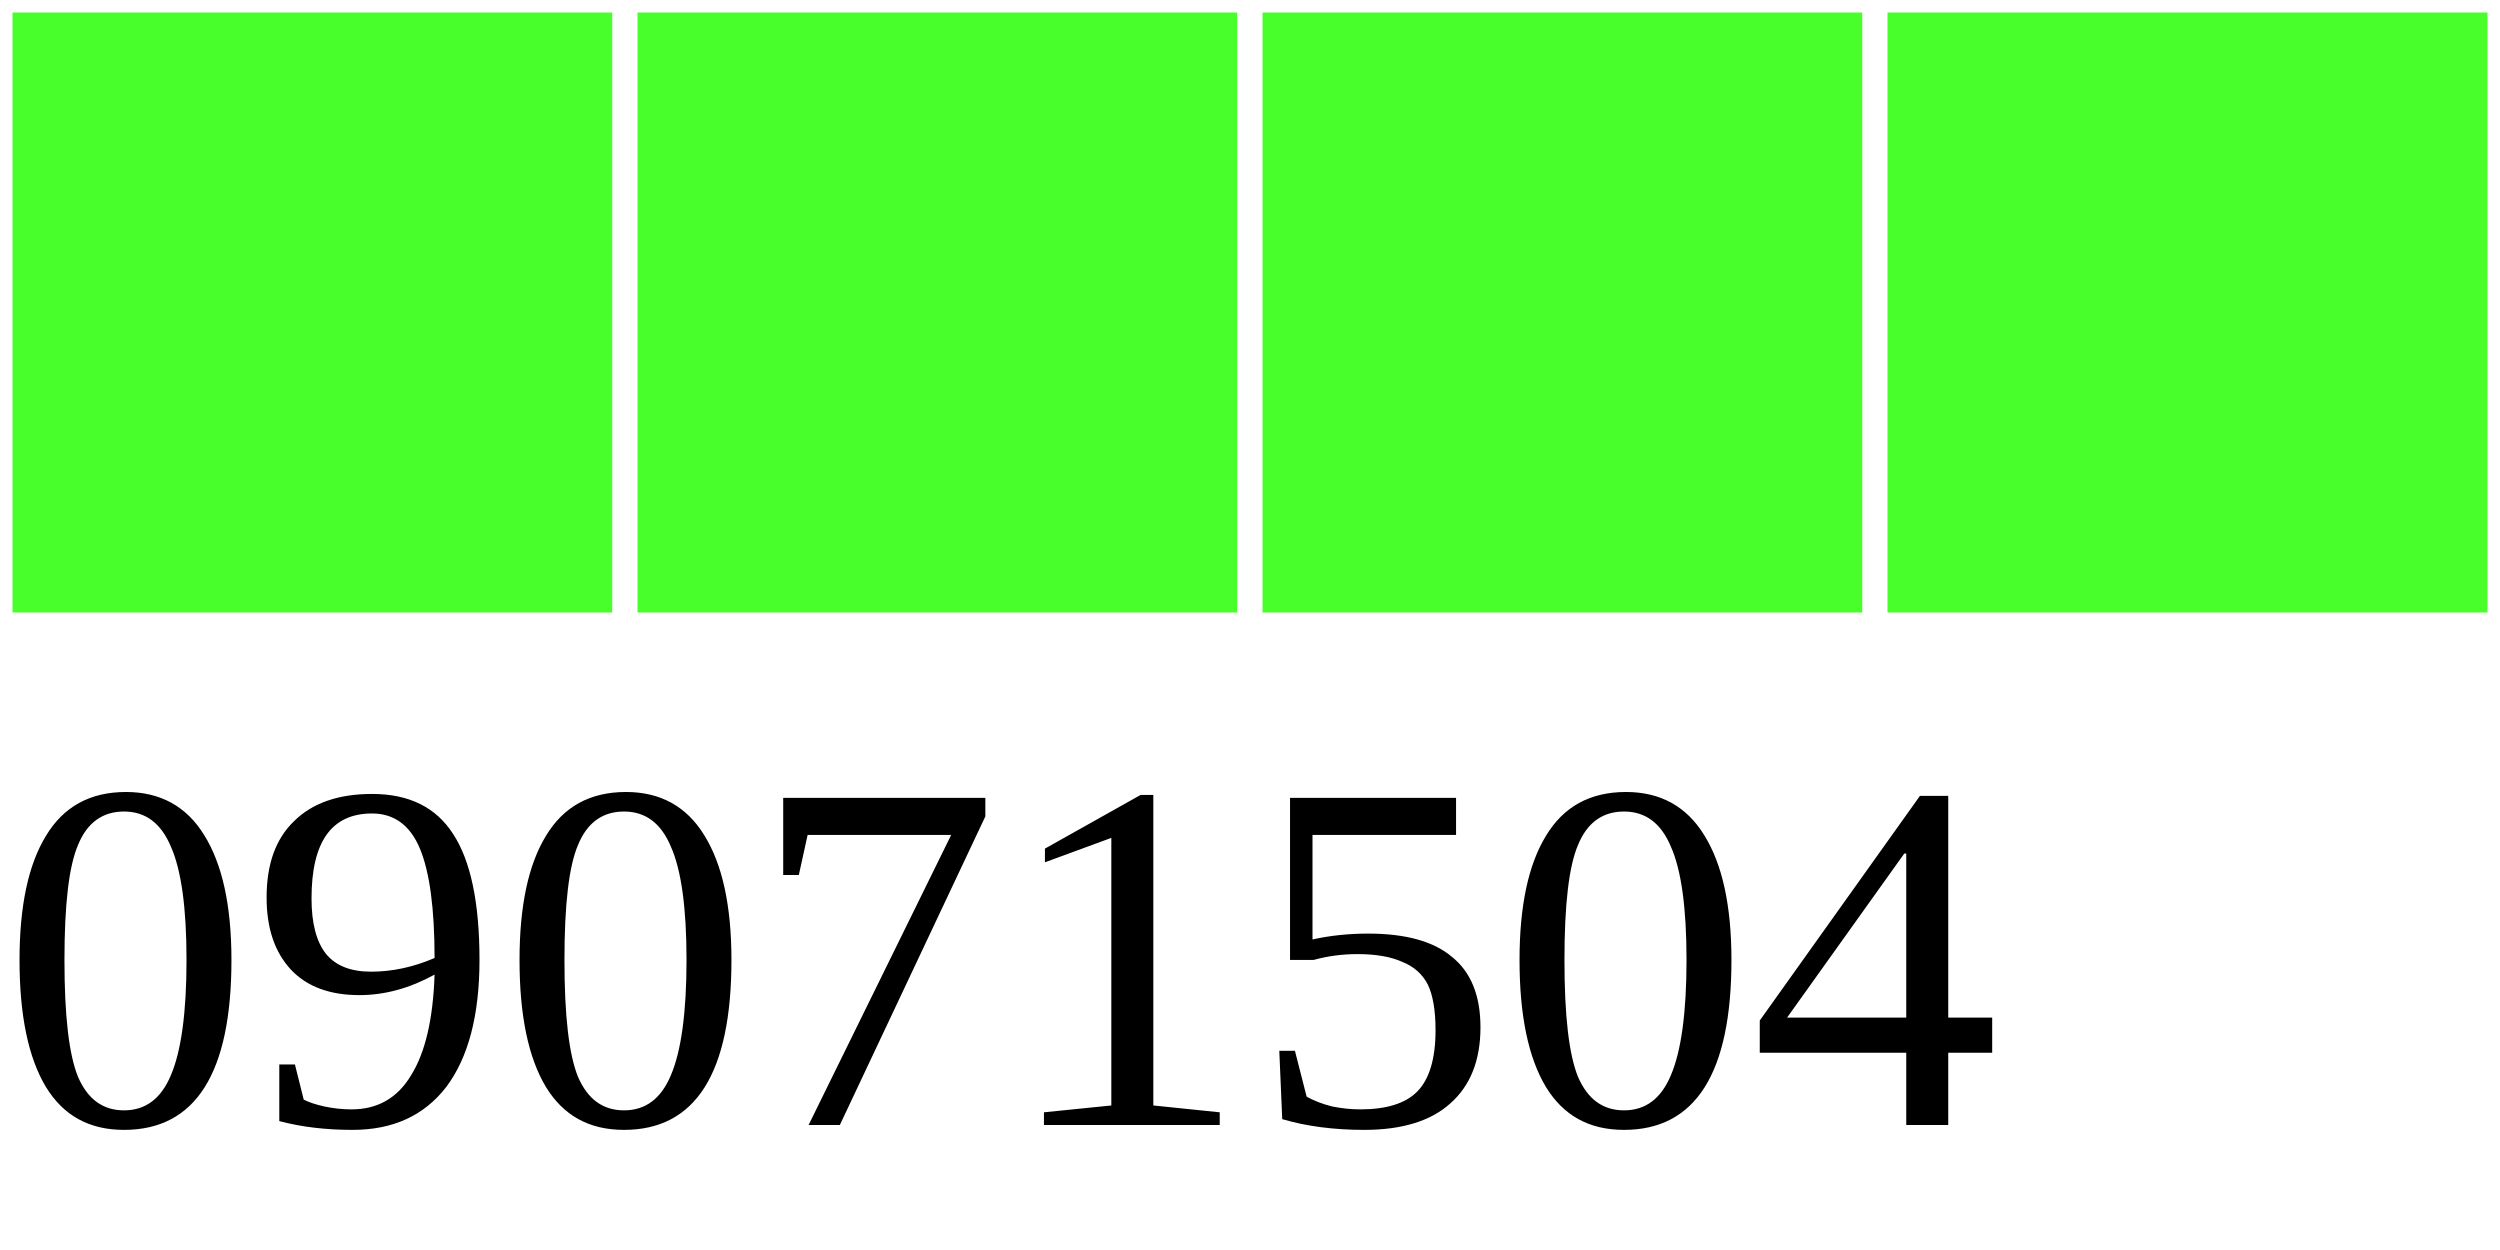
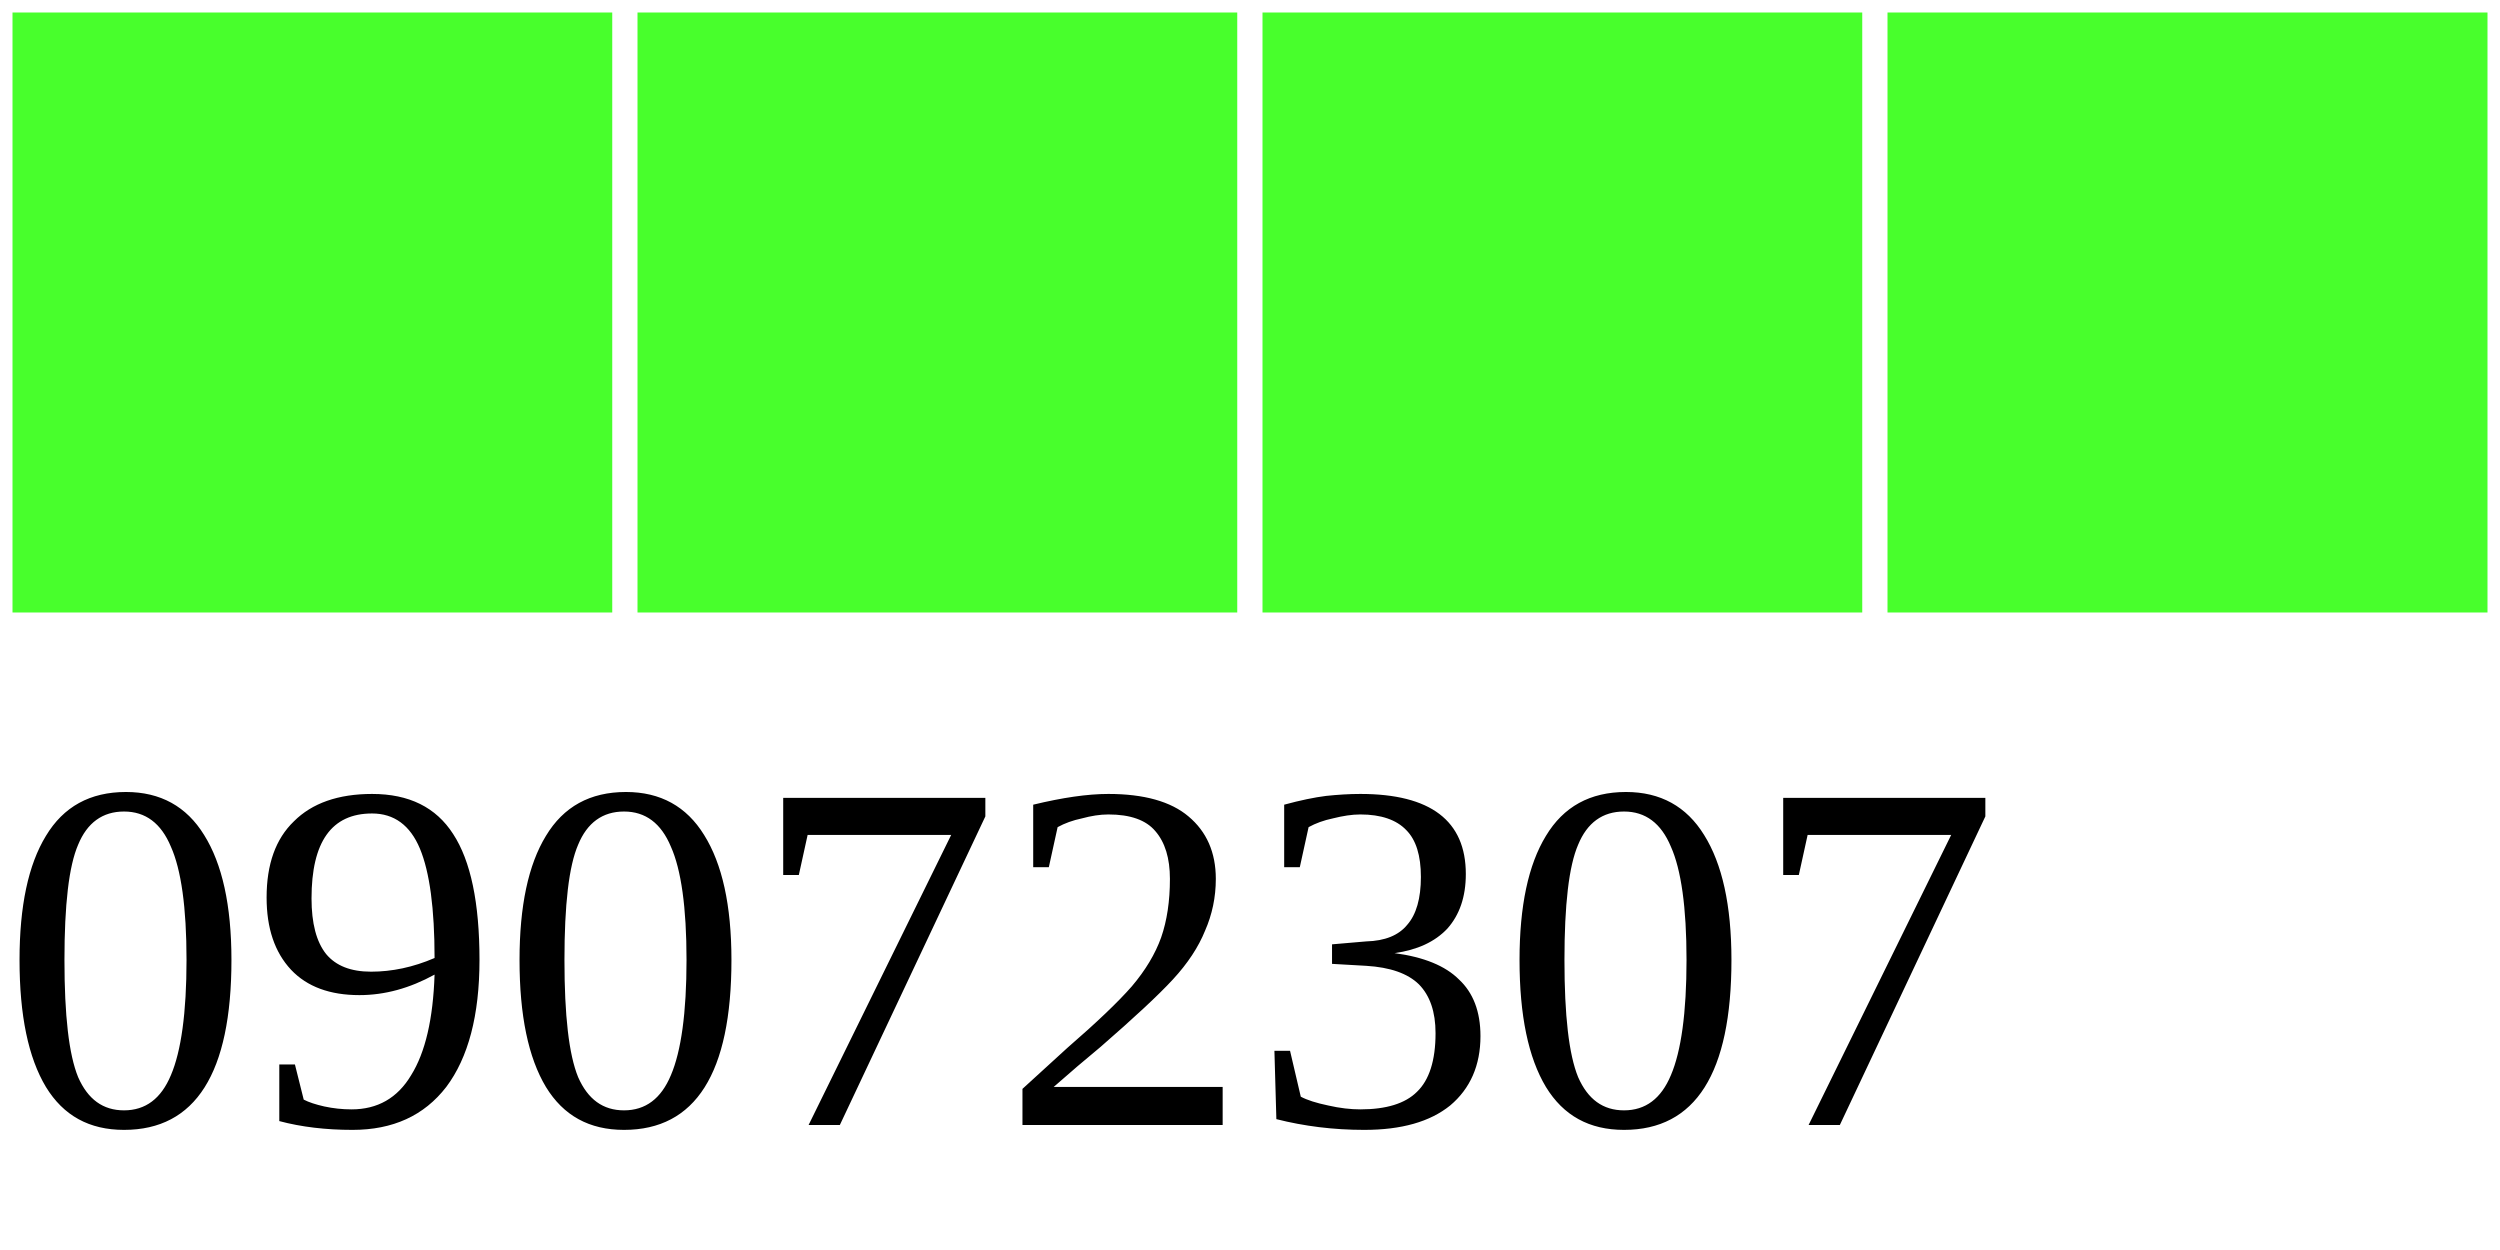
<svg xmlns="http://www.w3.org/2000/svg" width="40" height="20">
  <g>
    <rect width="10" height="10" style="fill:#48FF2C;stroke-width:0.4;stroke:rgb(255,255,255)" x="0" />
    <rect width="10" height="10" style="fill:#48FF2C;stroke-width:0.4;stroke:rgb(255,255,255)" x="10" />
    <rect width="10" height="10" style="fill:#48FF2C;stroke-width:0.4;stroke:rgb(255,255,255)" x="20" />
    <rect width="10" height="10" style="fill:#48FF2C;stroke-width:0.4;stroke:rgb(255,255,255)" x="30" />
-     <text x="0" y="18" fill="black" font-size="8">09071504</text>
+     <text x="0" y="18" fill="black" font-size="8">09072307</text>
  </g>
</svg>
